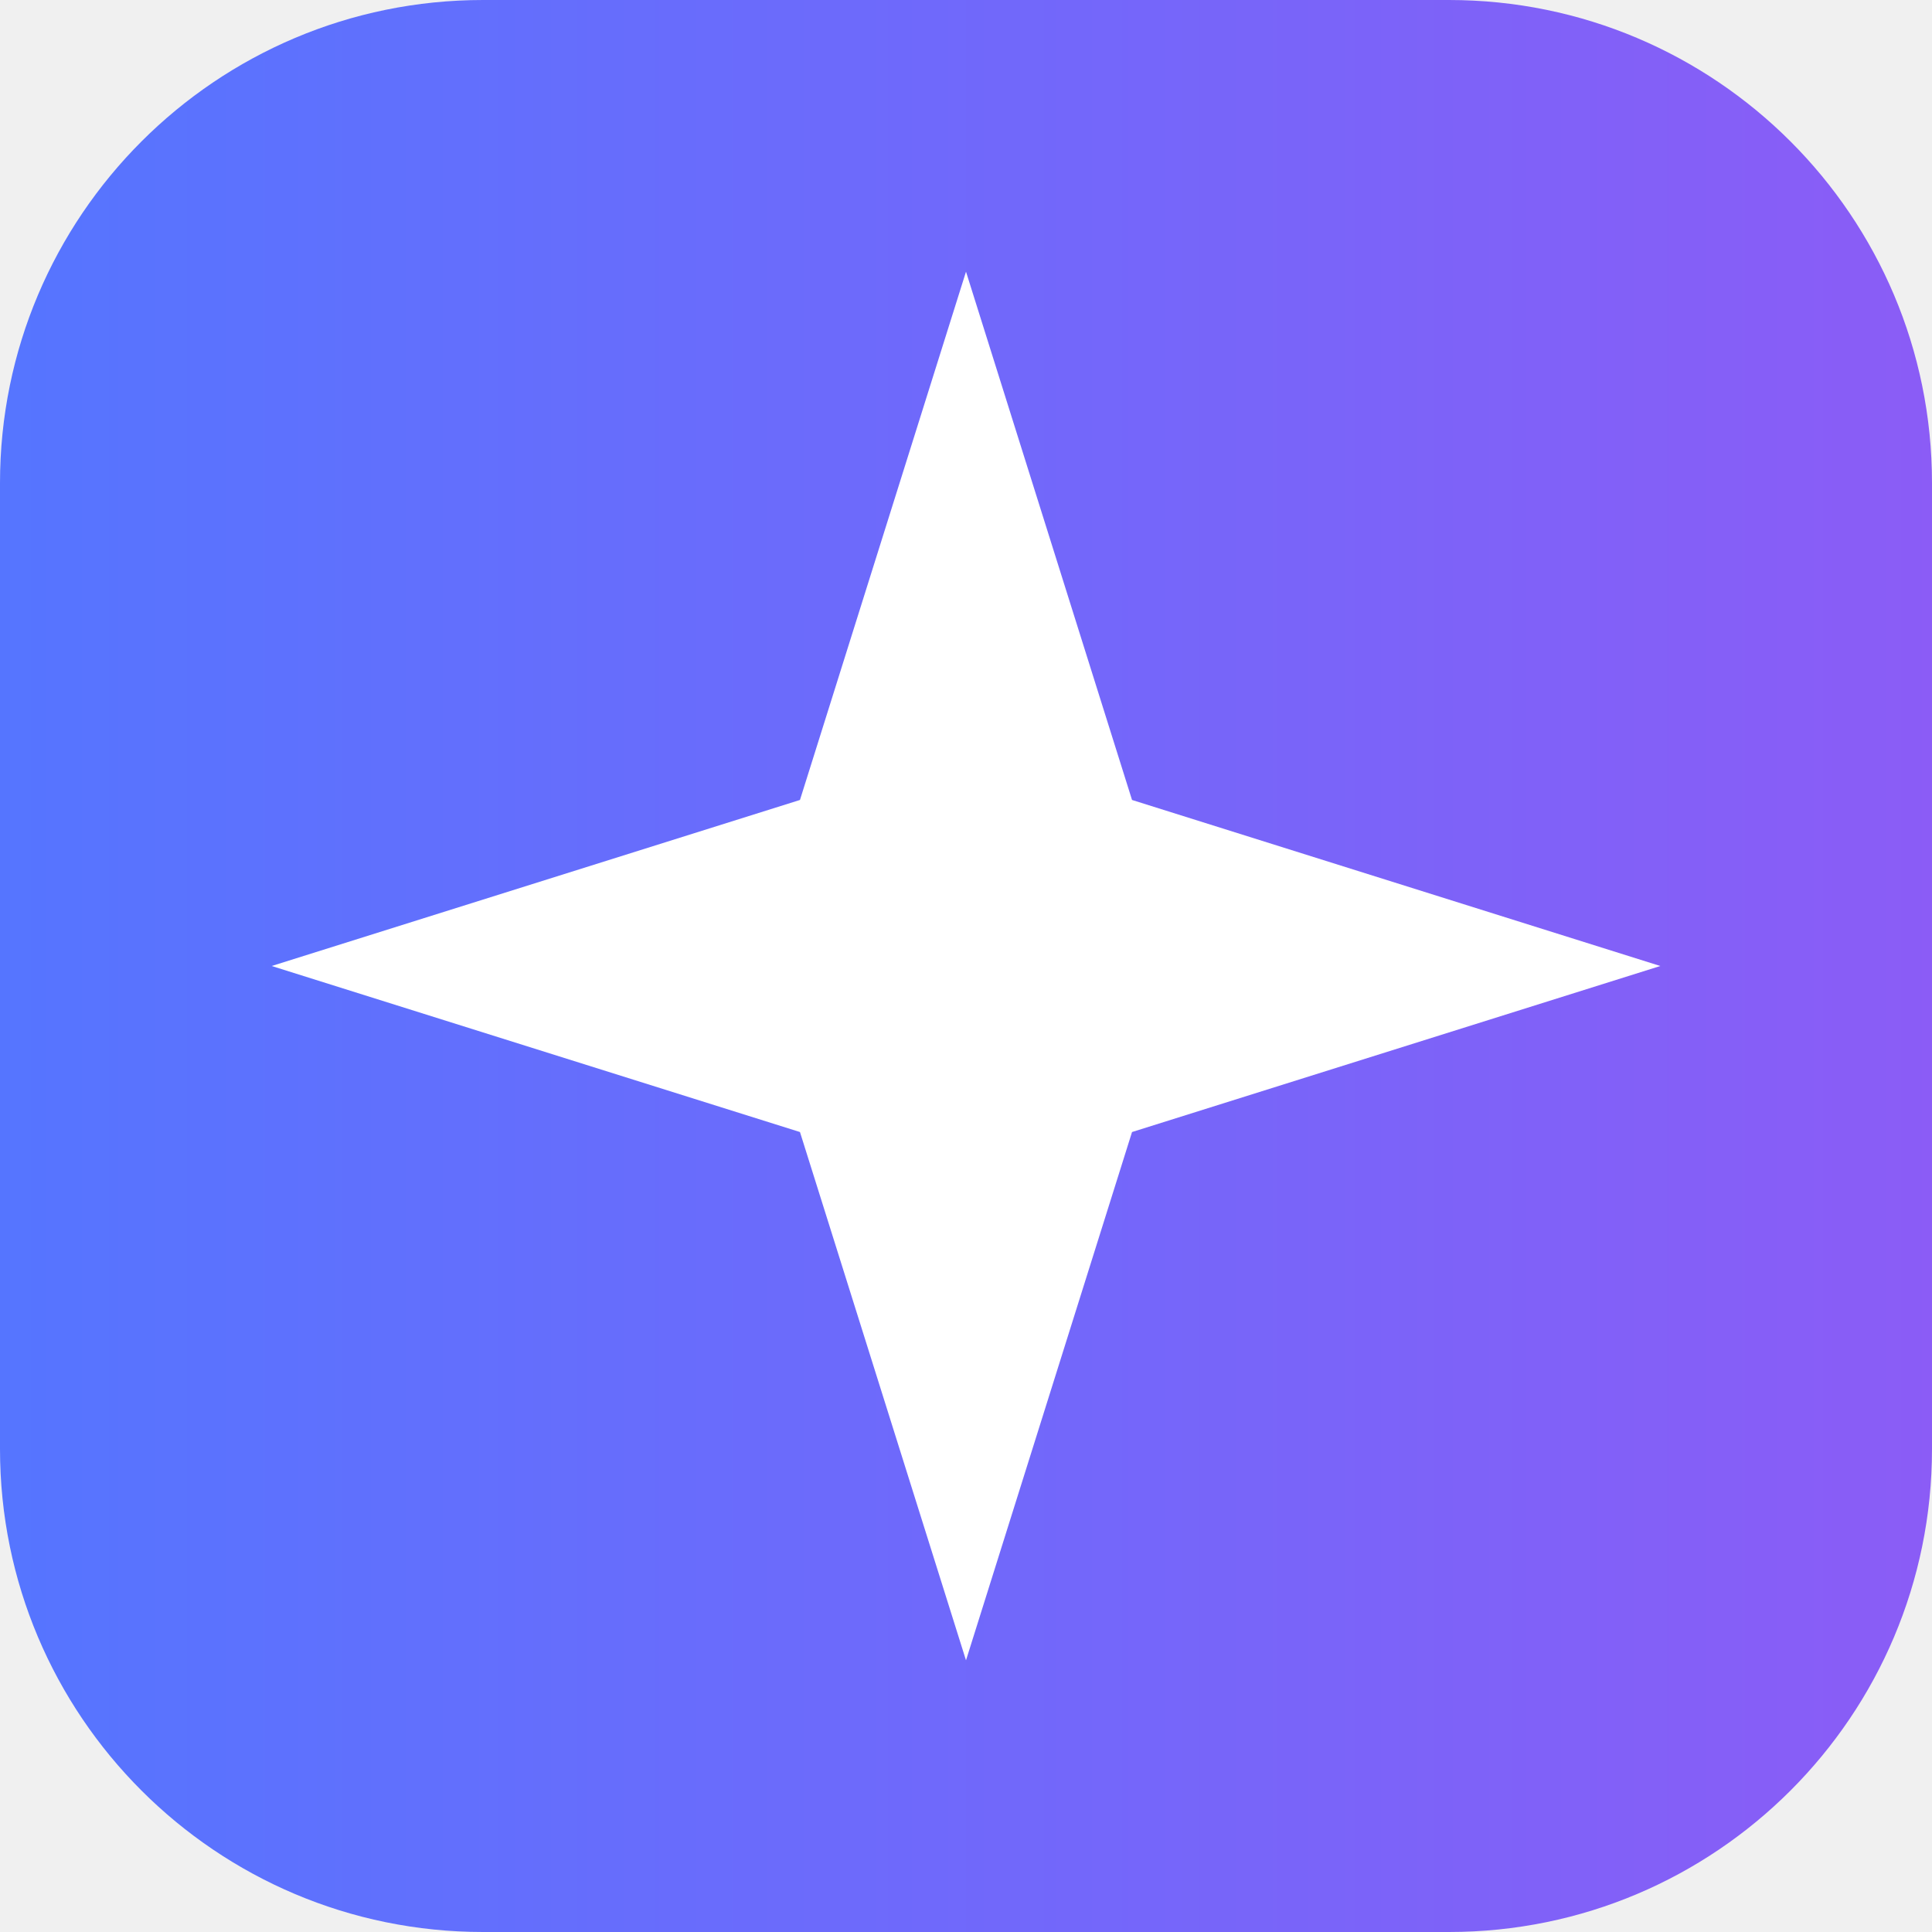
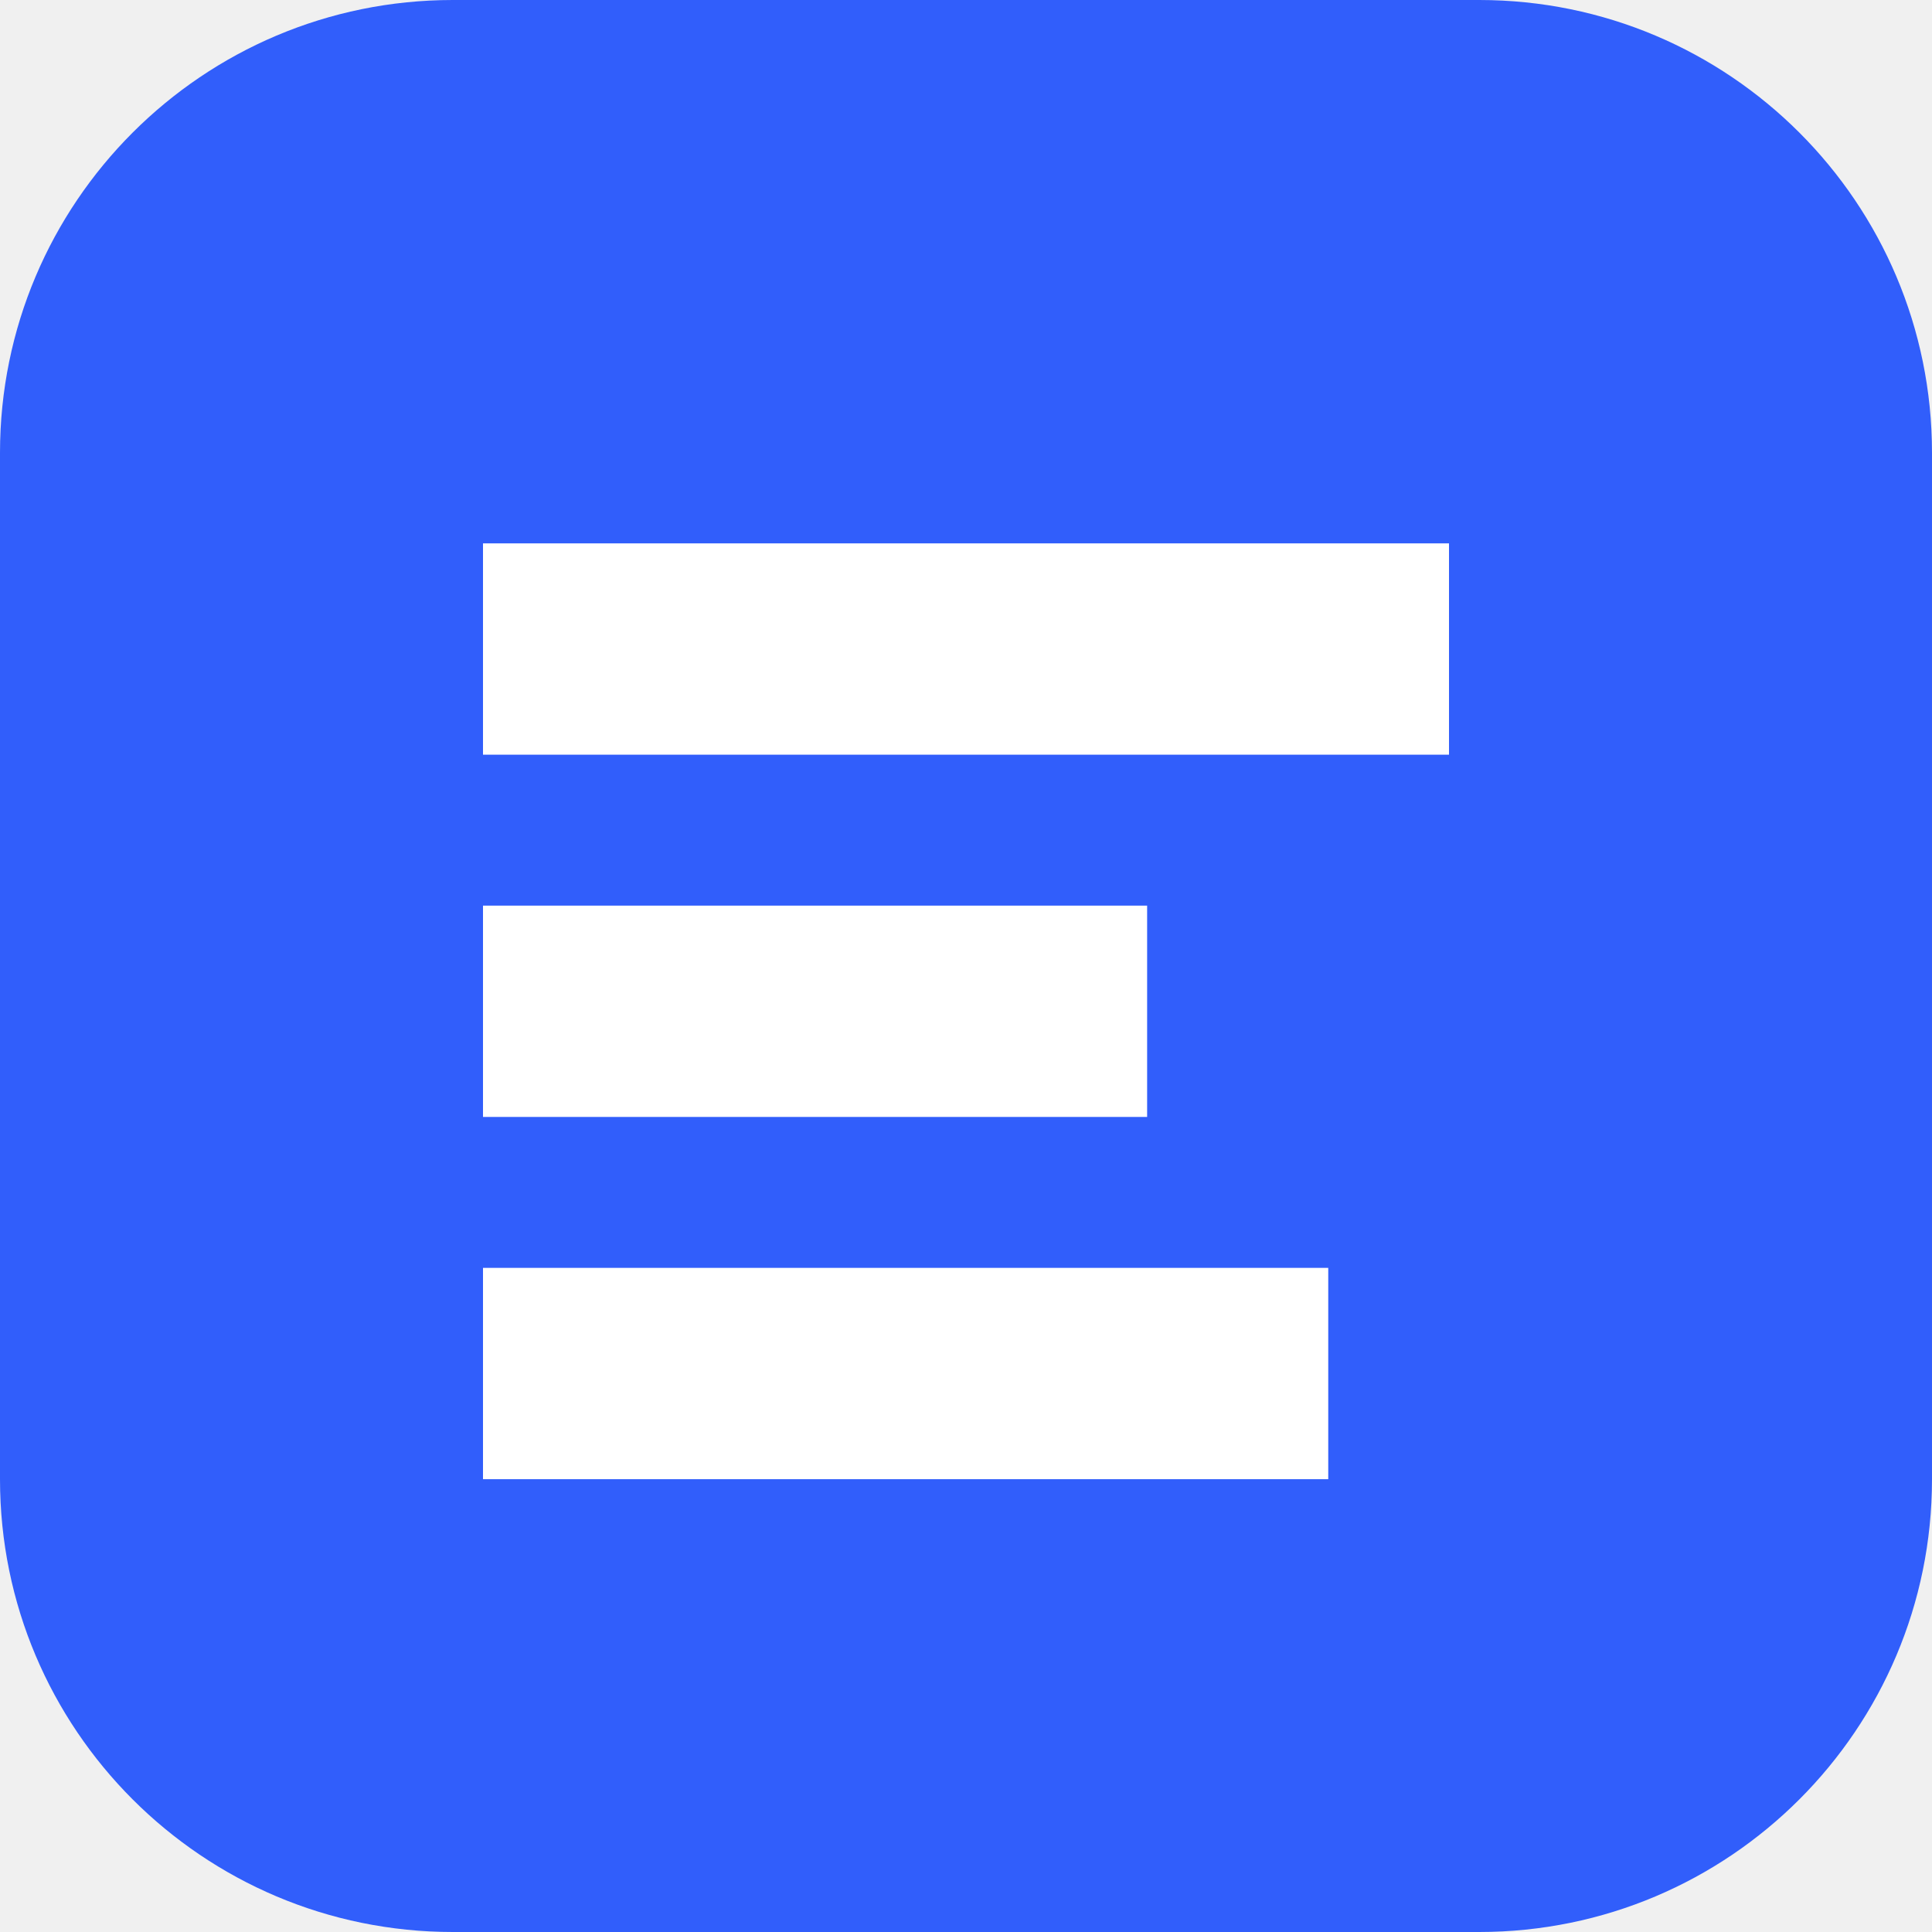
<svg xmlns="http://www.w3.org/2000/svg" viewBox="0 0 64 64">
-   <defs>
-     <linearGradient id="g">
-       <stop stop-color="#5575ff" />
-       <stop offset="1" stop-color="#8b5cf6" />
-     </linearGradient>
-   </defs>
-   <rect width="64" height="64" rx="16" fill="url(#g)" />
-   <path d="M32 9l5.5 17.5L55 32l-17.5 5.5L32 55l-5.5-17.5L9 32l17.5-5.5z" fill="white" />
+   <rect width="64" height="64" rx="15" fill="#315efb" />
+   <path d="M16 18h32v7H16zm0 12h22v7H16zm0 12h28v7H16z" fill="#fff" />
</svg>
